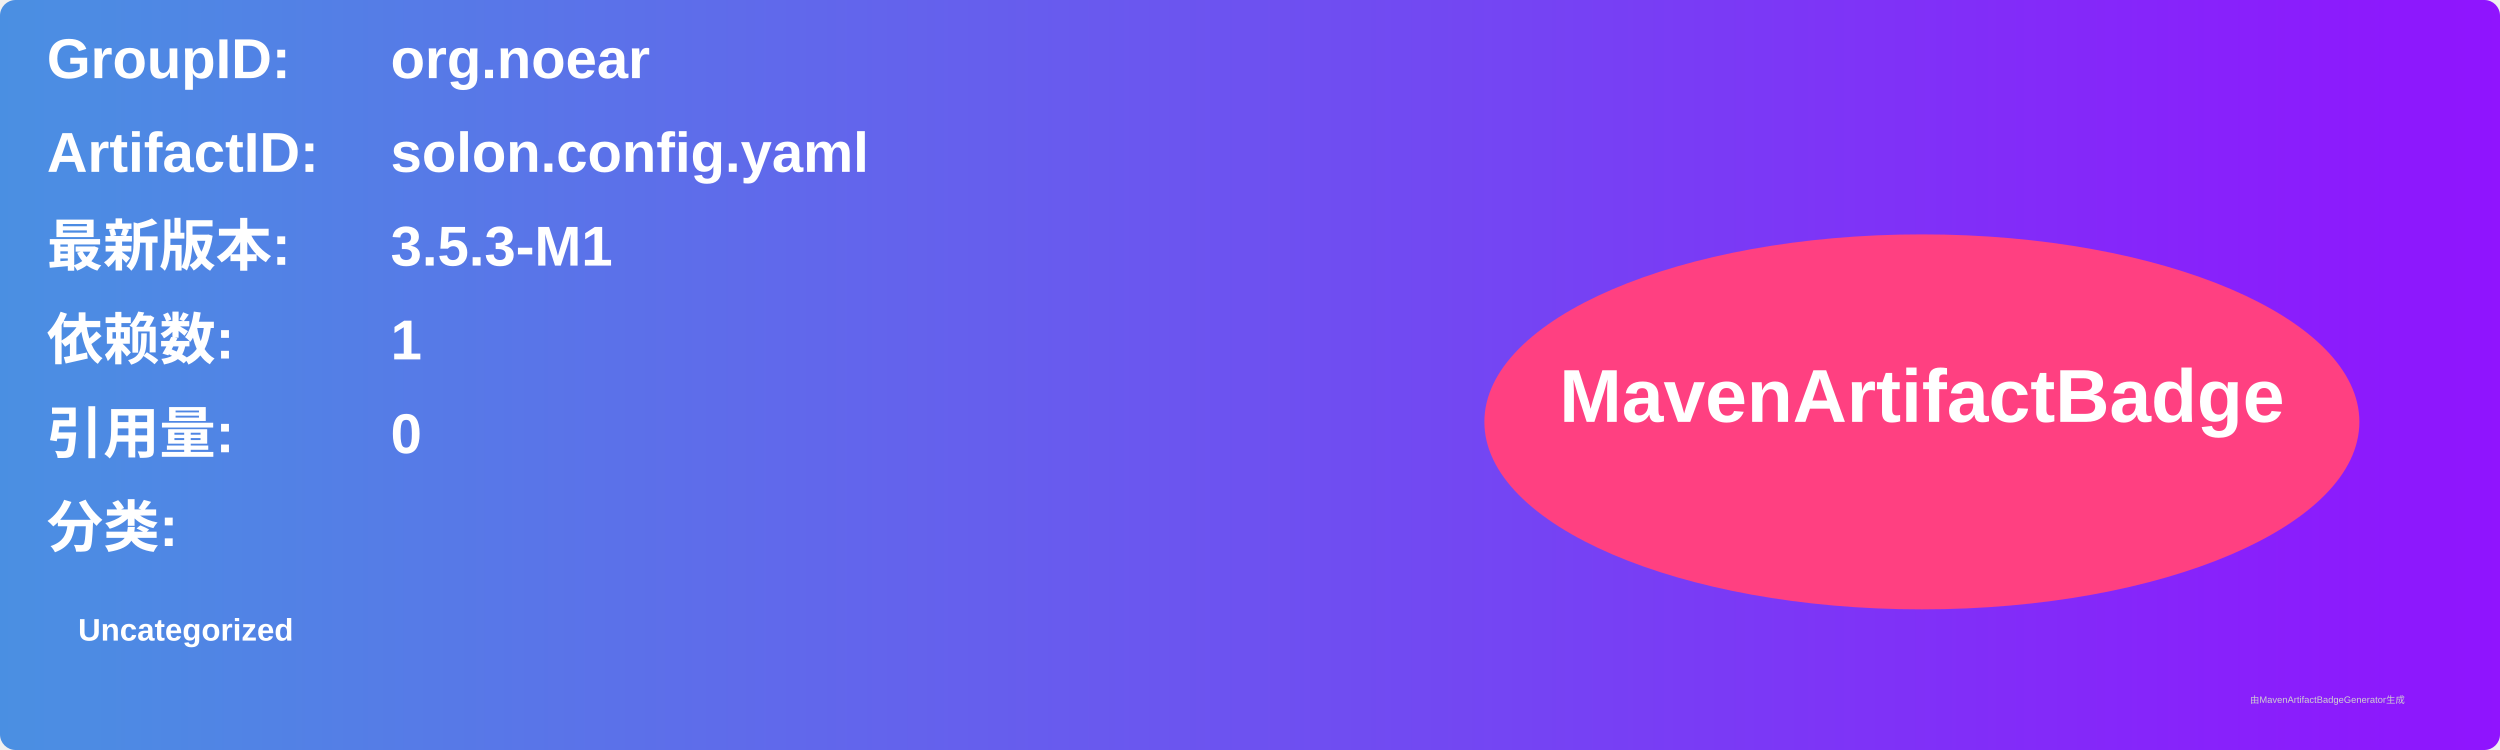
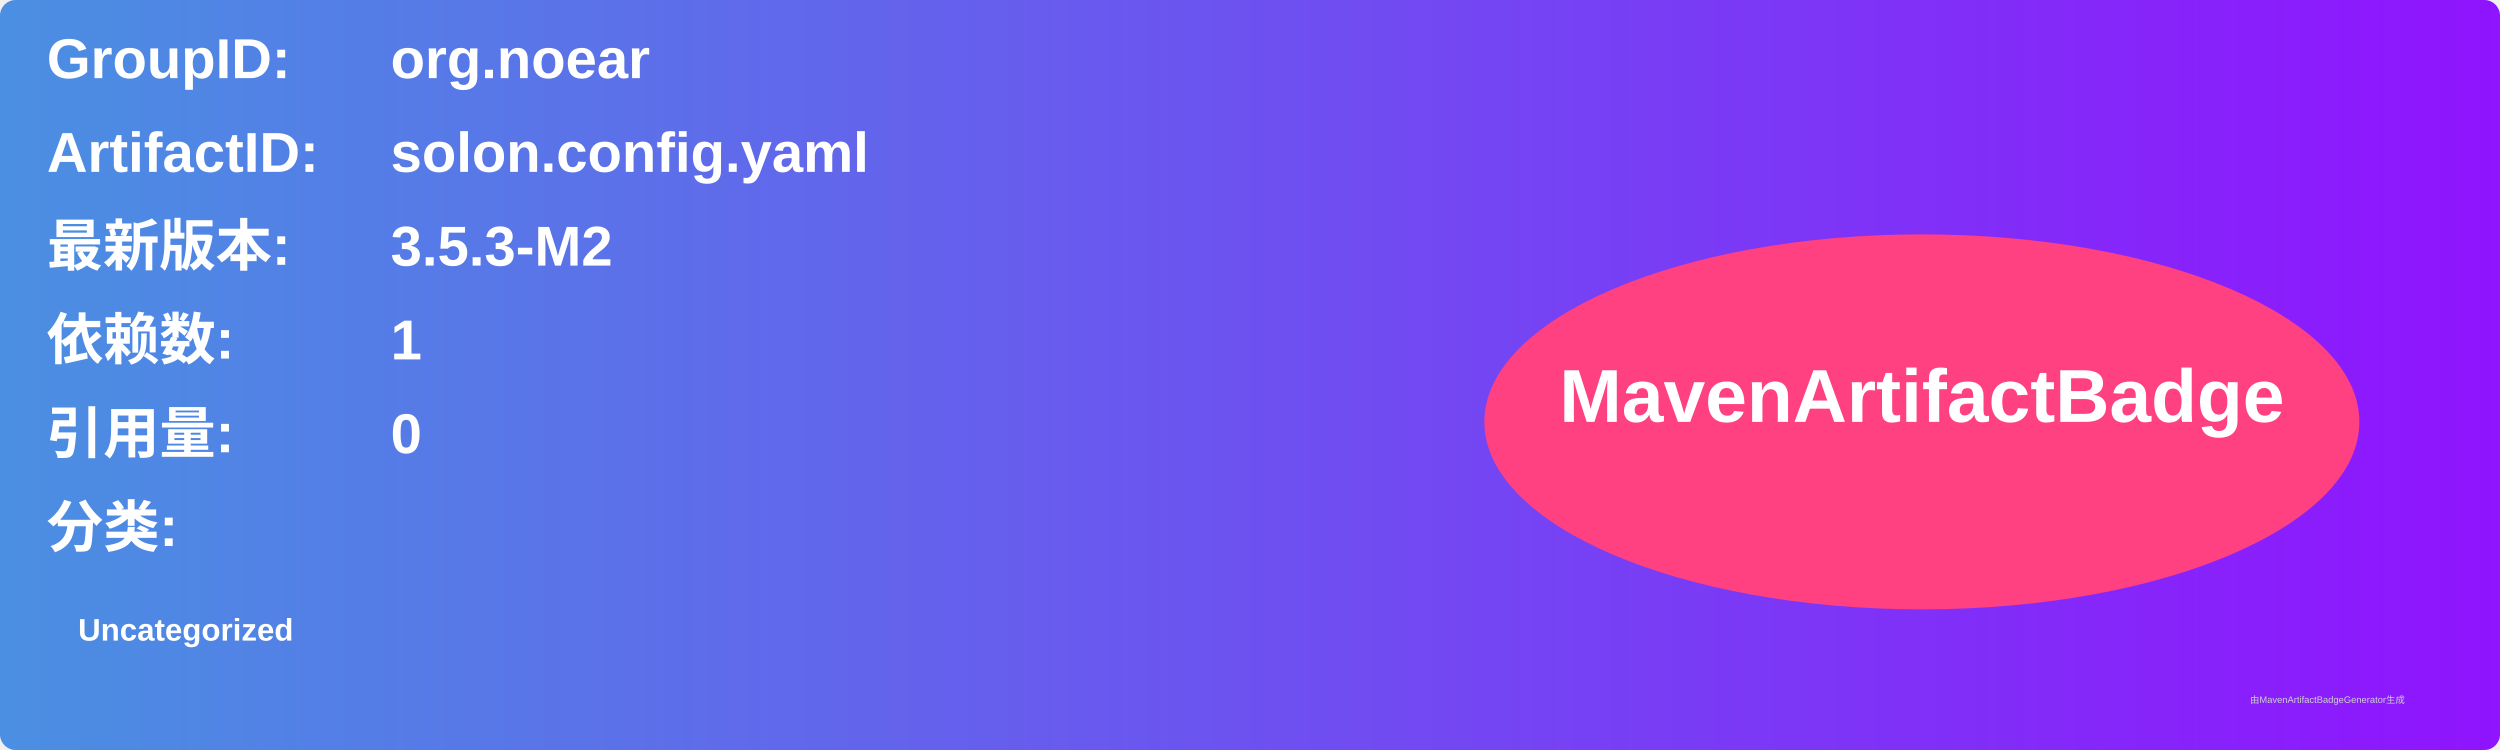
<svg xmlns="http://www.w3.org/2000/svg" width="800" height="240" viewBox="0 0 800 240">
  <linearGradient id="grad" x1="0%" y1="0%" x2="100%" y2="0%">
    <stop offset="0%" stop-color="#4a90e2" />
    <stop offset="100%" stop-color="#9013fe" />
  </linearGradient>
  <rect width="100%" height="100%" rx="5" ry="5" fill="url(#grad)" />
  <g transform="translate(15, 15)">
    <text x="0" y="10" font-family="Arial" font-size="18" fill="white" font-weight="bold" width="260">GroupID:</text>
    <text x="110" y="10" font-family="Arial" font-size="18" fill="white" font-weight="bold" width="460">org.noear</text>
    <text x="0" y="40" font-family="Arial" font-size="18" fill="white" font-weight="bold" width="260">ArtifactID:</text>
    <text x="110" y="40" font-family="Arial" font-size="18" fill="white" font-weight="bold" width="460">solon.config.yaml</text>
    <text x="0" y="70" font-family="Arial" font-size="18" fill="white" font-weight="bold">最新版本:</text>
    <text x="110" y="70" font-family="Arial" font-size="18" fill="white" font-weight="bold">
-       <tspan font-weight="bold">3.5.3-M1</tspan>
+       <tspan font-weight="bold">3.5.3-M2</tspan>
    </text>
    <text x="0" y="100" font-family="Arial" font-size="18" fill="white" font-weight="bold">依赖数: </text>
    <text x="110" y="100" font-family="Arial" font-size="18" fill="white">
      <tspan font-weight="bold">1</tspan>
    </text>
    <text x="0" y="130" font-family="Arial" font-size="18" fill="white" font-weight="bold">引用量: </text>
    <text x="110" y="130" font-family="Arial" font-size="18" fill="white">
      <tspan font-weight="bold">0</tspan>
    </text>
    <text x="0" y="160" font-family="Arial" font-size="18" fill="white" font-weight="bold">分类:</text>
    <text x="10" y="190" font-family="Arial" font-size="10" fill="white">
      <tspan font-weight="bold">Uncategorized</tspan>
    </text>
    <ellipse cx="600" cy="120" rx="140" ry="60" fill="#ff4081" />
    <text x="600" y="120" text-anchor="middle" font-family="Arial" font-size="24" fill="white" font-weight="bold">MavenArtifactBadge</text>
  </g>
  <text x="720" y="225" font-family="Arial" font-size="3" fill="#d0d0d0">由MavenArtifactBadgeGenerator生成</text>
</svg>
